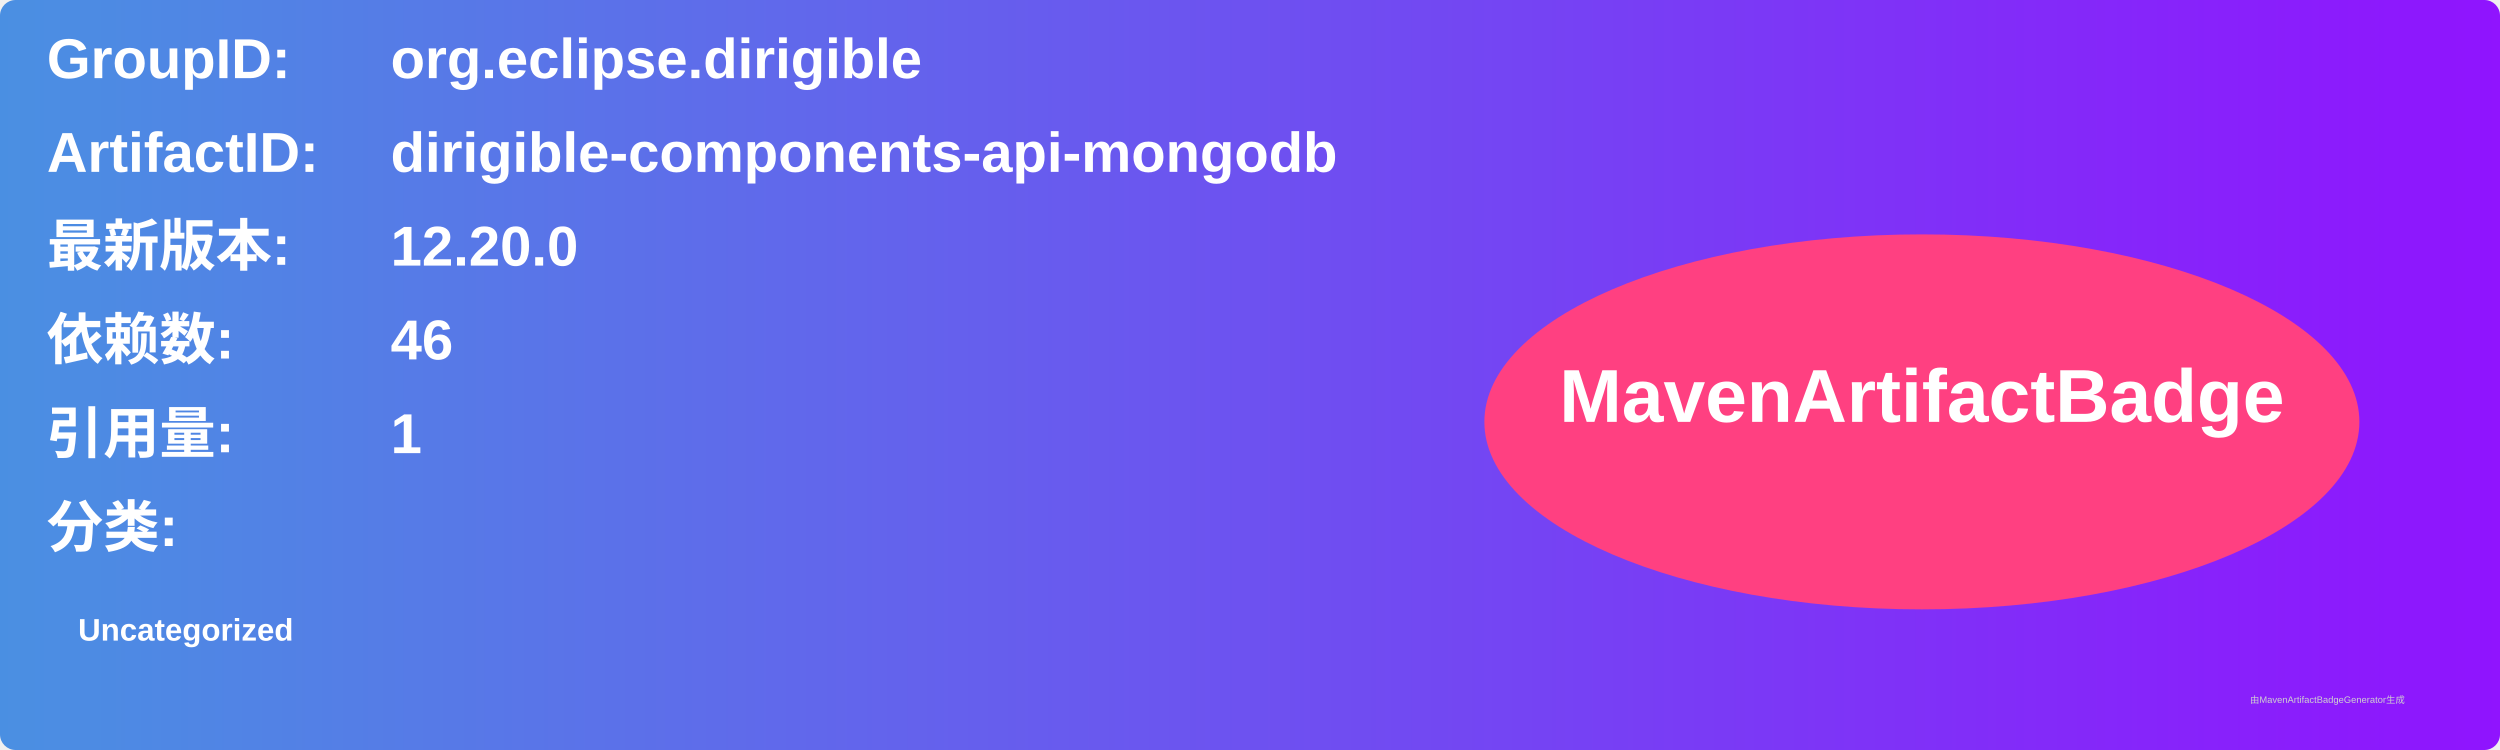
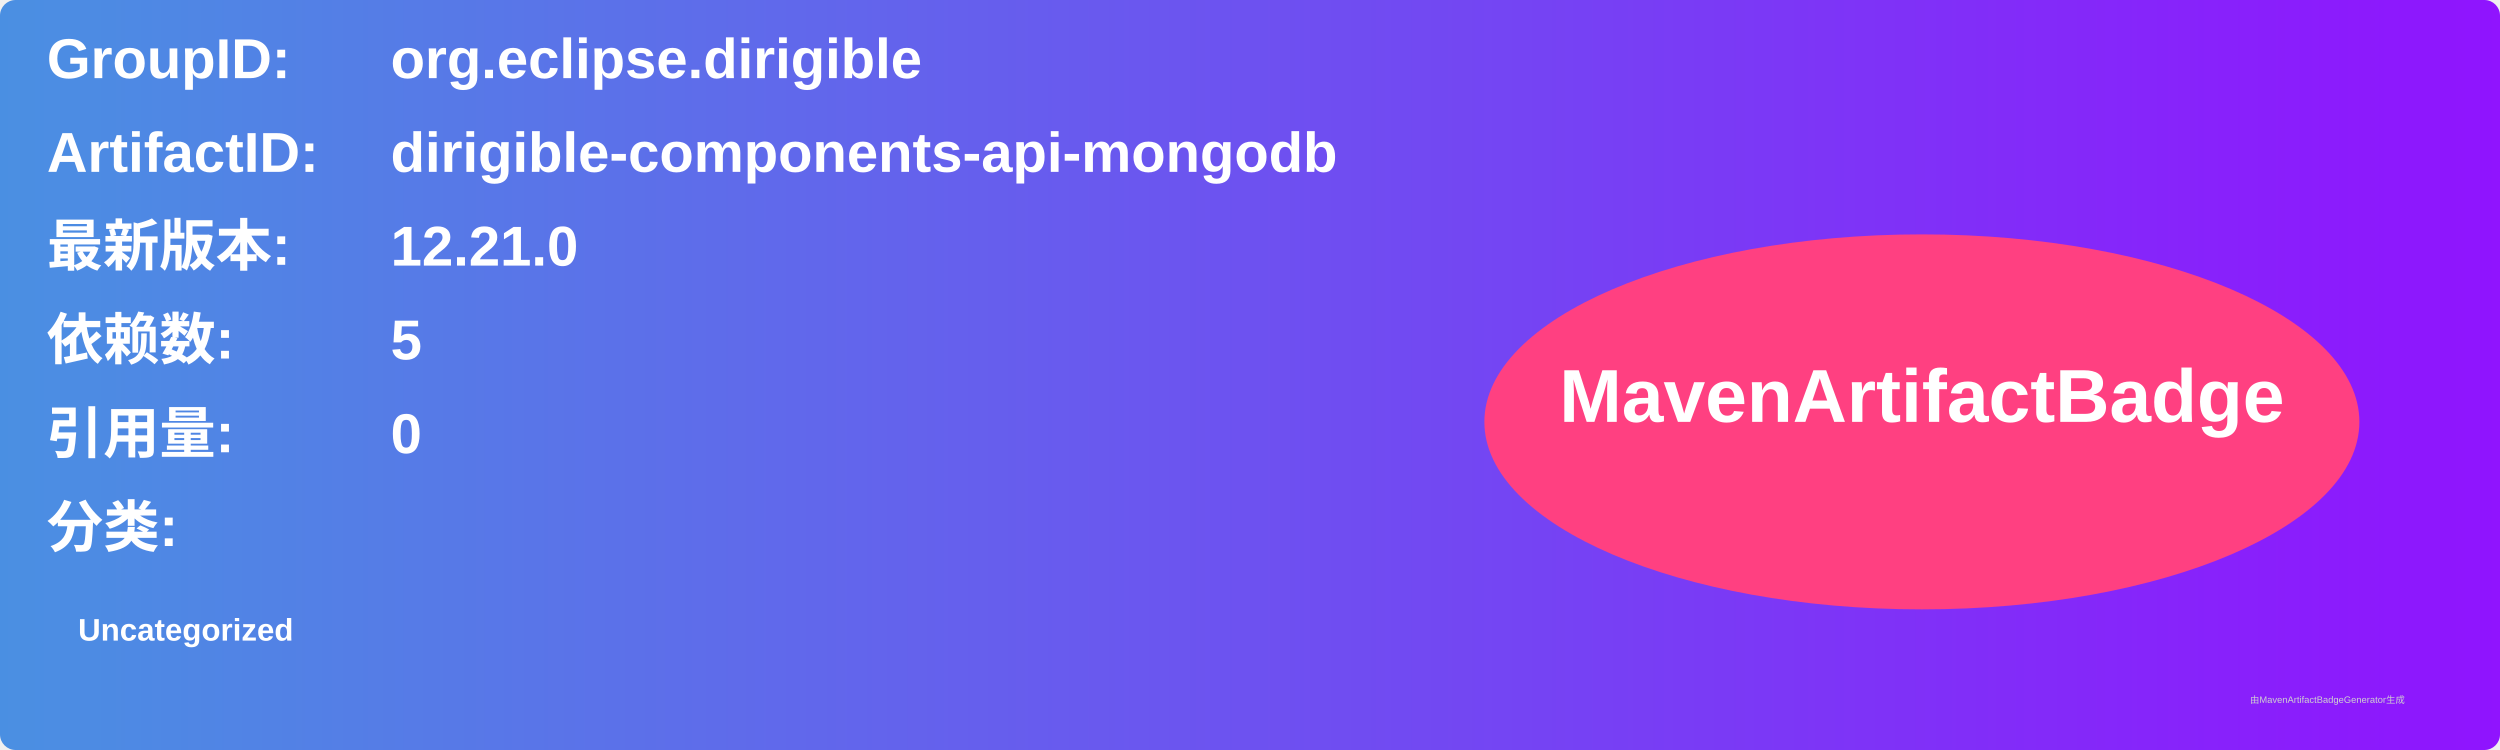
<svg xmlns="http://www.w3.org/2000/svg" width="800" height="240" viewBox="0 0 800 240">
  <linearGradient id="grad" x1="0%" y1="0%" x2="100%" y2="0%">
    <stop offset="0%" stop-color="#4a90e2" />
    <stop offset="100%" stop-color="#9013fe" />
  </linearGradient>
  <rect width="100%" height="100%" rx="5" ry="5" fill="url(#grad)" />
  <g transform="translate(15, 15)">
    <text x="0" y="10" font-family="Arial" font-size="18" fill="white" font-weight="bold" width="260">GroupID:</text>
    <text x="110" y="10" font-family="Arial" font-size="18" fill="white" font-weight="bold" width="460">org.eclipse.dirigible</text>
    <text x="0" y="40" font-family="Arial" font-size="18" fill="white" font-weight="bold" width="260">ArtifactID:</text>
    <text x="110" y="40" font-family="Arial" font-size="18" fill="white" font-weight="bold" width="460">dirigible-components-api-mongodb</text>
    <text x="0" y="70" font-family="Arial" font-size="18" fill="white" font-weight="bold">最新版本:</text>
    <text x="110" y="70" font-family="Arial" font-size="18" fill="white" font-weight="bold">
-       <tspan font-weight="bold">12.20.0</tspan>
+       <tspan font-weight="bold">12.21.0</tspan>
    </text>
    <text x="0" y="100" font-family="Arial" font-size="18" fill="white" font-weight="bold">依赖数: </text>
    <text x="110" y="100" font-family="Arial" font-size="18" fill="white">
-       <tspan font-weight="bold">46</tspan>
+       <tspan font-weight="bold">5</tspan>
    </text>
    <text x="0" y="130" font-family="Arial" font-size="18" fill="white" font-weight="bold">引用量: </text>
    <text x="110" y="130" font-family="Arial" font-size="18" fill="white">
-       <tspan font-weight="bold">1</tspan>
+       <tspan font-weight="bold">0</tspan>
    </text>
    <text x="0" y="160" font-family="Arial" font-size="18" fill="white" font-weight="bold">分类:</text>
    <text x="10" y="190" font-family="Arial" font-size="10" fill="white">
      <tspan font-weight="bold">Uncategorized</tspan>
    </text>
    <ellipse cx="600" cy="120" rx="140" ry="60" fill="#ff4081" />
    <text x="600" y="120" text-anchor="middle" font-family="Arial" font-size="24" fill="white" font-weight="bold">MavenArtifactBadge</text>
  </g>
  <text x="720" y="225" font-family="Arial" font-size="3" fill="#d0d0d0">由MavenArtifactBadgeGenerator生成</text>
</svg>
